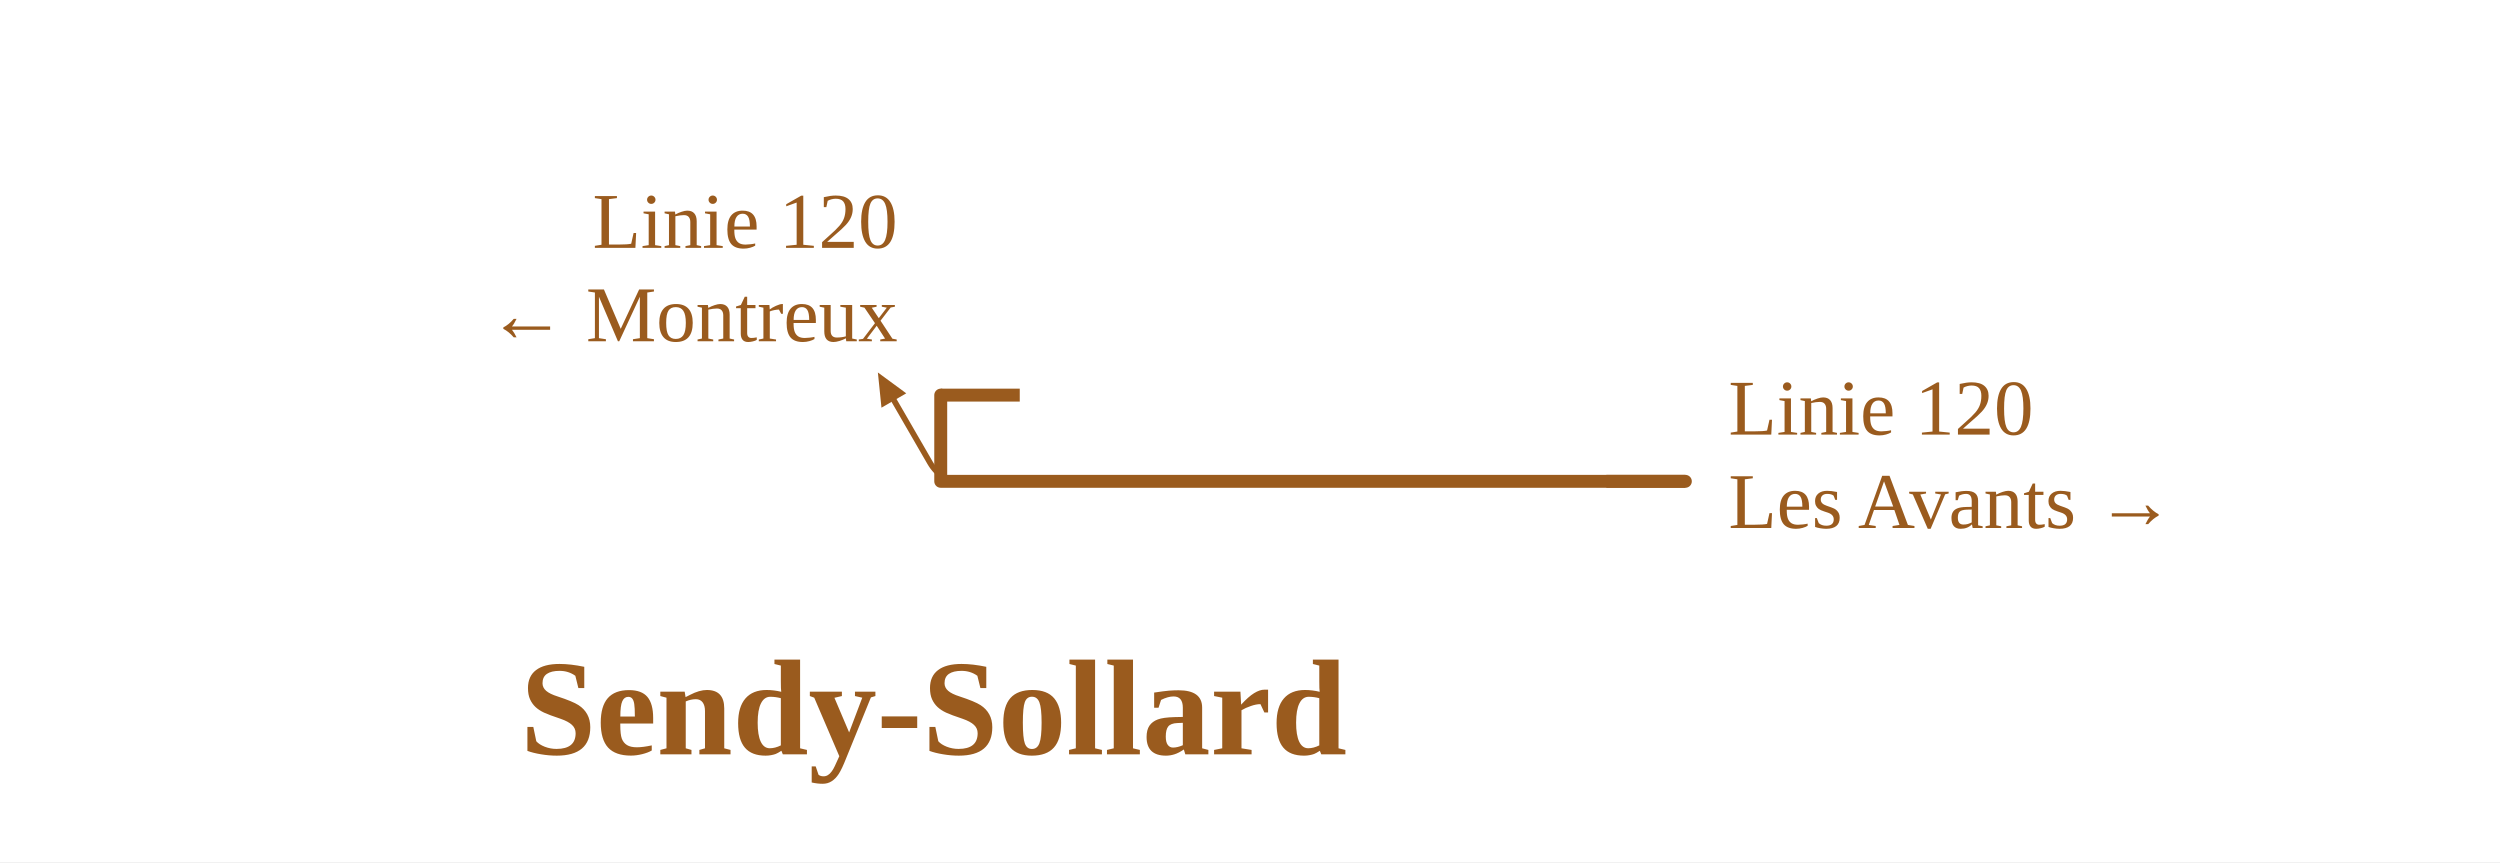
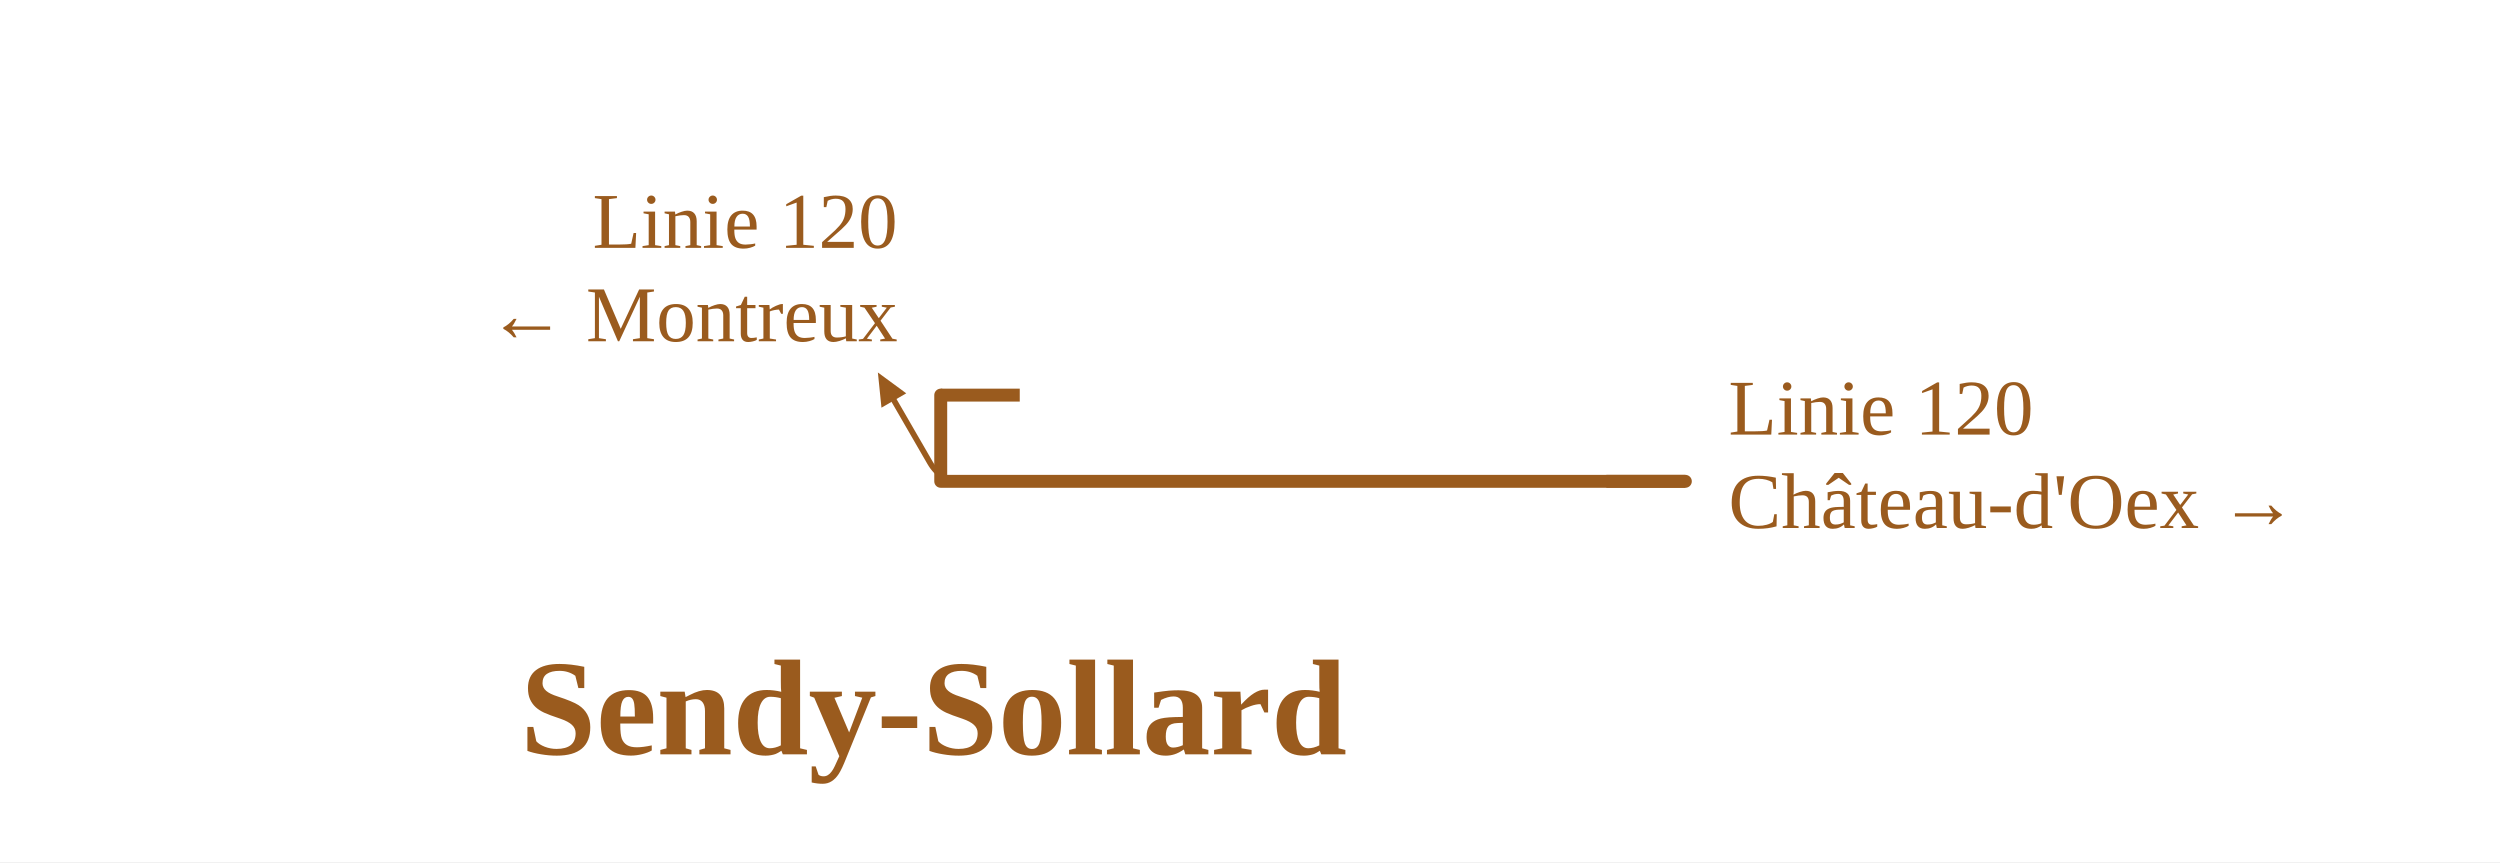
<svg xmlns="http://www.w3.org/2000/svg" viewBox="0 0 696 240" width="696" height="240" font-family="Fira Sans, Source Sans 3, Helvetica, Arial, sans-serif">
  <rect width="100%" height="100%" fill="#fff" />
  <g fill="none" stroke-linecap="round" stroke-linejoin="round">
    <path d="M267.9,134.0Q261.9,134.0 258.9,128.8L248.9,111.5 M267.9,134.0Q261.9,134.0 258.9,128.8L248.9,111.5" stroke="#9a5b1e" stroke-width="1.6" />
    <path d="M432.5,134.0H469.2 M284.8,134.0H363.0 M261.9,110.0L261.9,134.0 M261.9,134.0H284.8 M406.5,134.0H432.5 M363.0,134.0H406.5" stroke="#9a5b1e" stroke-width="3.6" />
  </g>
  <path d="M244.4,103.7L252.3,109.5L245.4,113.5Z" fill="#9a5b1e" />
  <path d="M447.2,134.0H469.2" stroke="#9a5b1e" stroke-width="3.6" fill="none" />
  <path d="M283.9,110.0H261.9" stroke="#9a5b1e" stroke-width="3.6" fill="none" />
  <text x="481.2" y="121.0" font-size="22" text-anchor="start" fill="#9a5b1e">Linie 120</text>
-   <text x="481.2" y="147.0" font-size="22" text-anchor="start" fill="#9a5b1e">Les Avants →</text>
+   <text x="481.2" y="147.0" font-size="22" text-anchor="start" fill="#9a5b1e">Château-d'Oex →</text>
  <text x="249.9" y="69.0" font-size="22" text-anchor="end" fill="#9a5b1e">Linie 120</text>
  <text x="249.9" y="95.0" font-size="22" text-anchor="end" fill="#9a5b1e">← Montreux</text>
  <text x="259.9" y="210.0" font-size="38" font-weight="700" text-anchor="middle" fill="#9a5b1e">Sendy-Sollard</text>
</svg>
